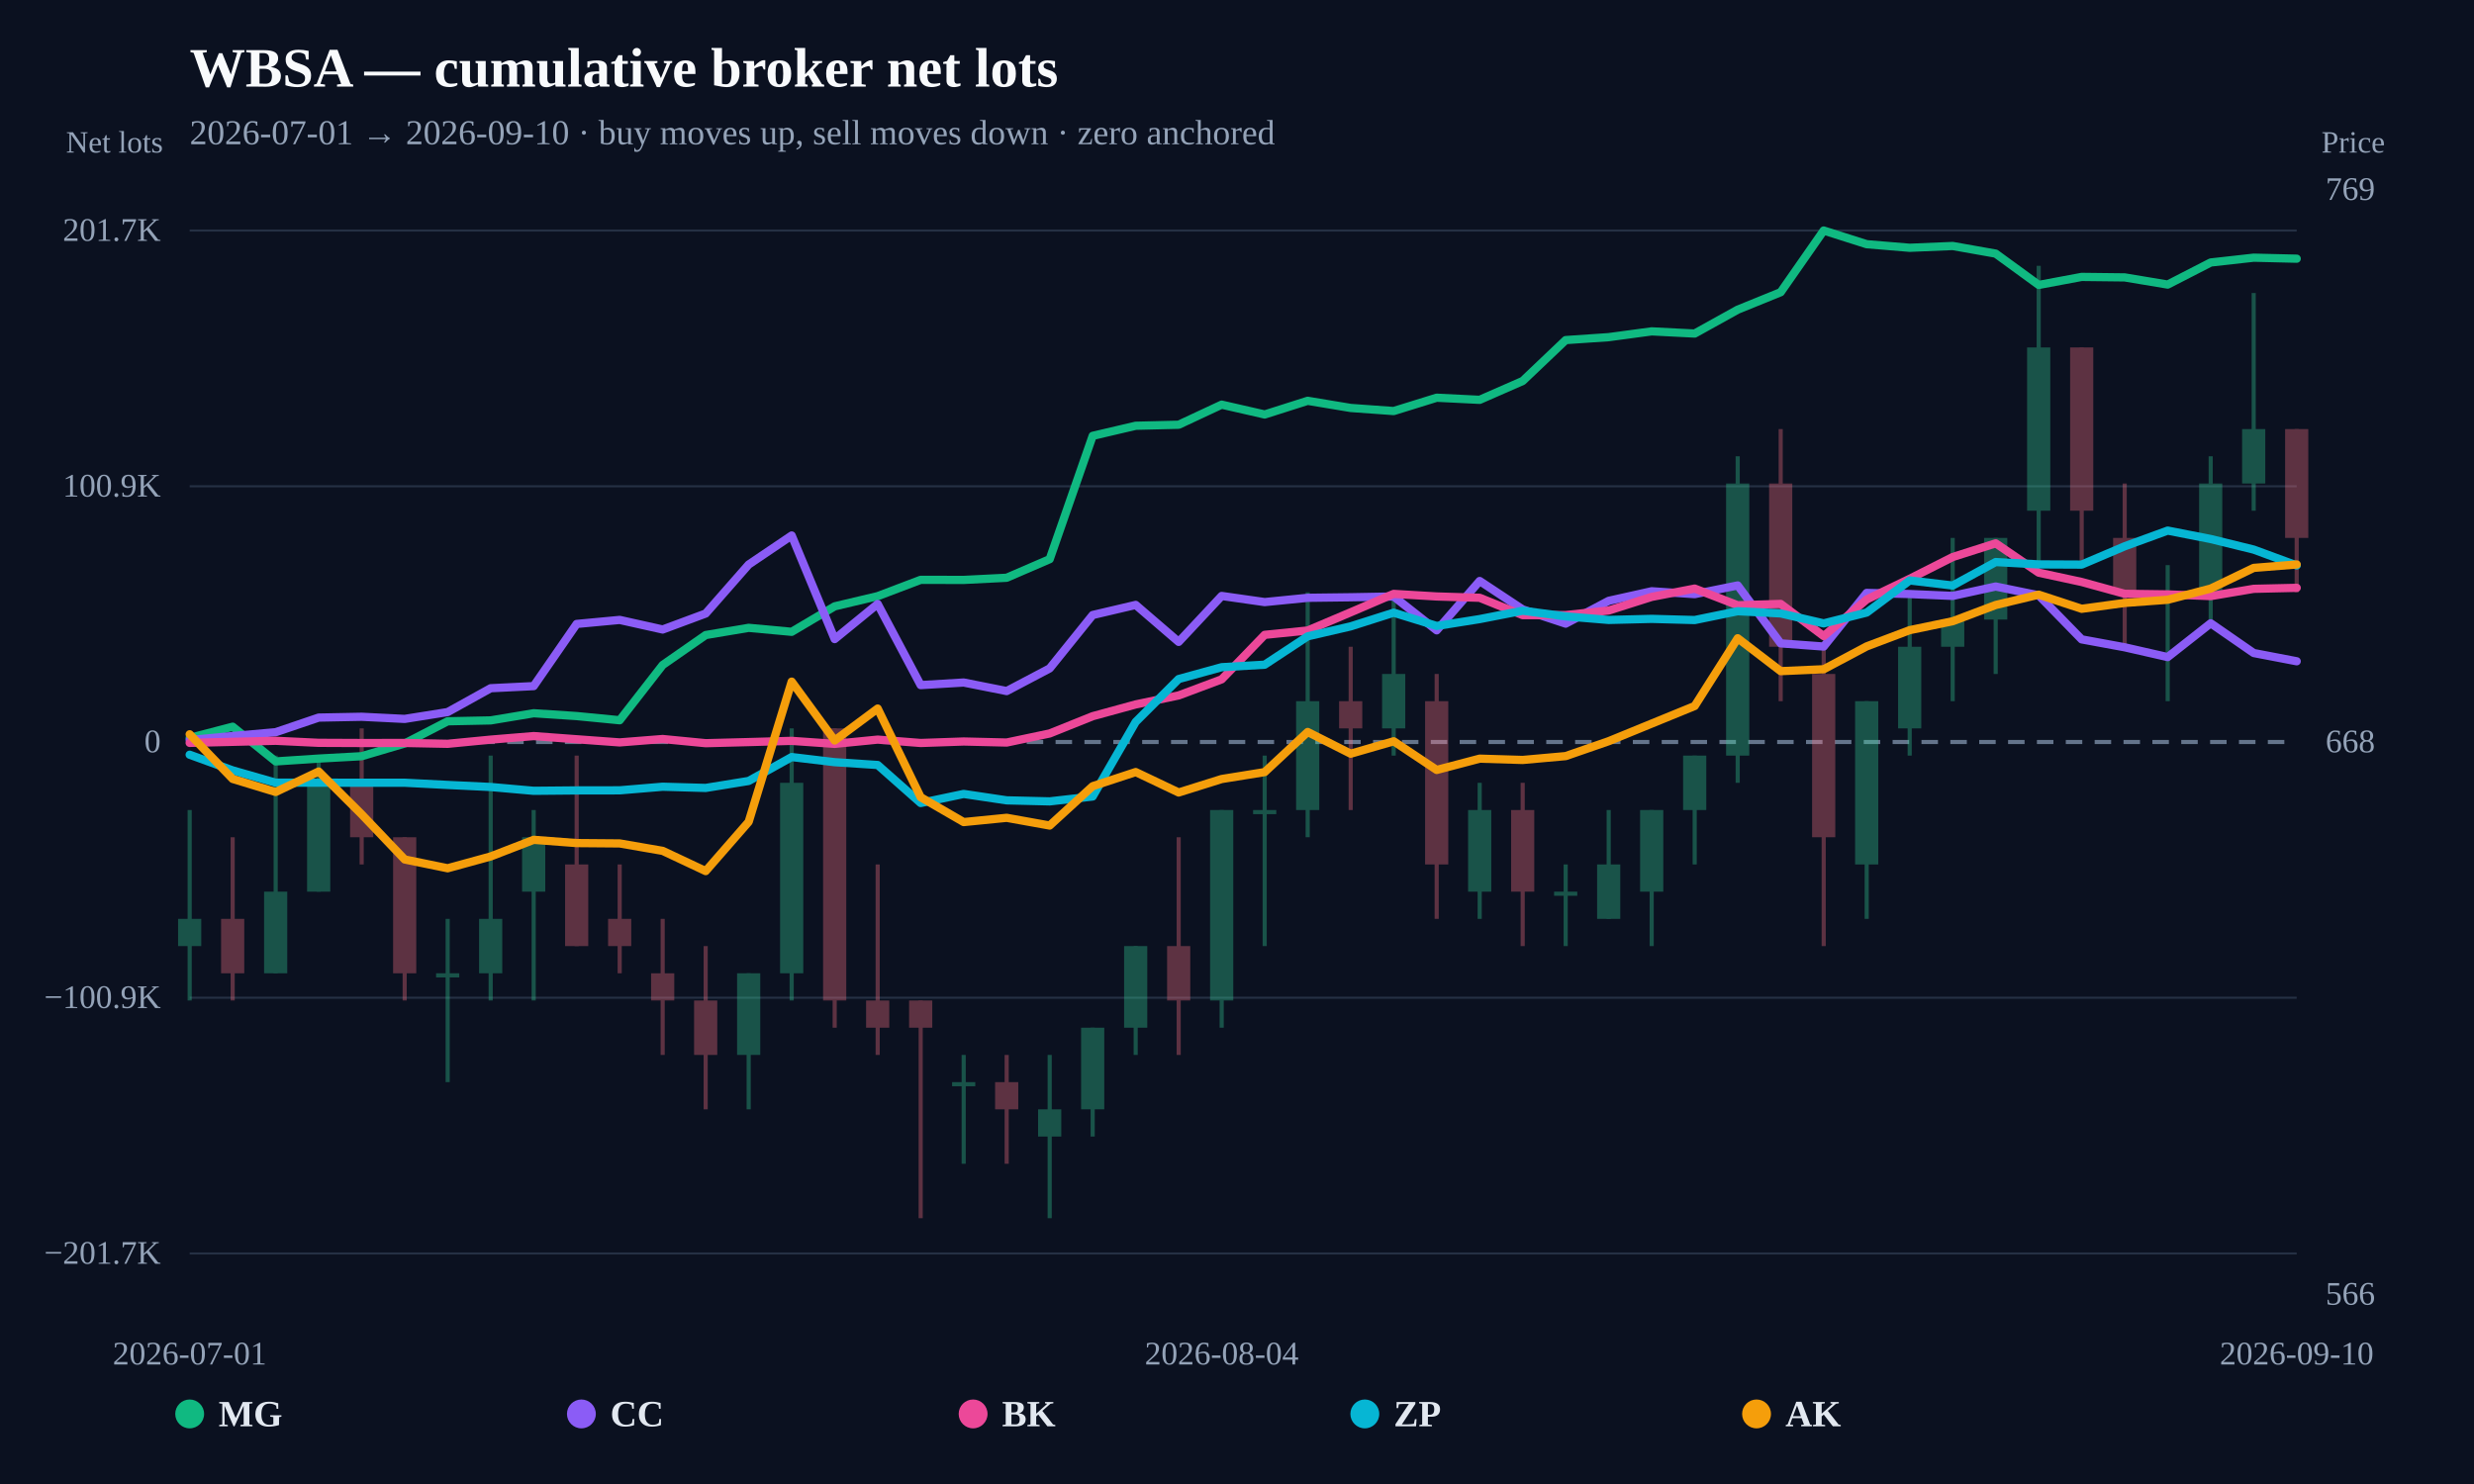
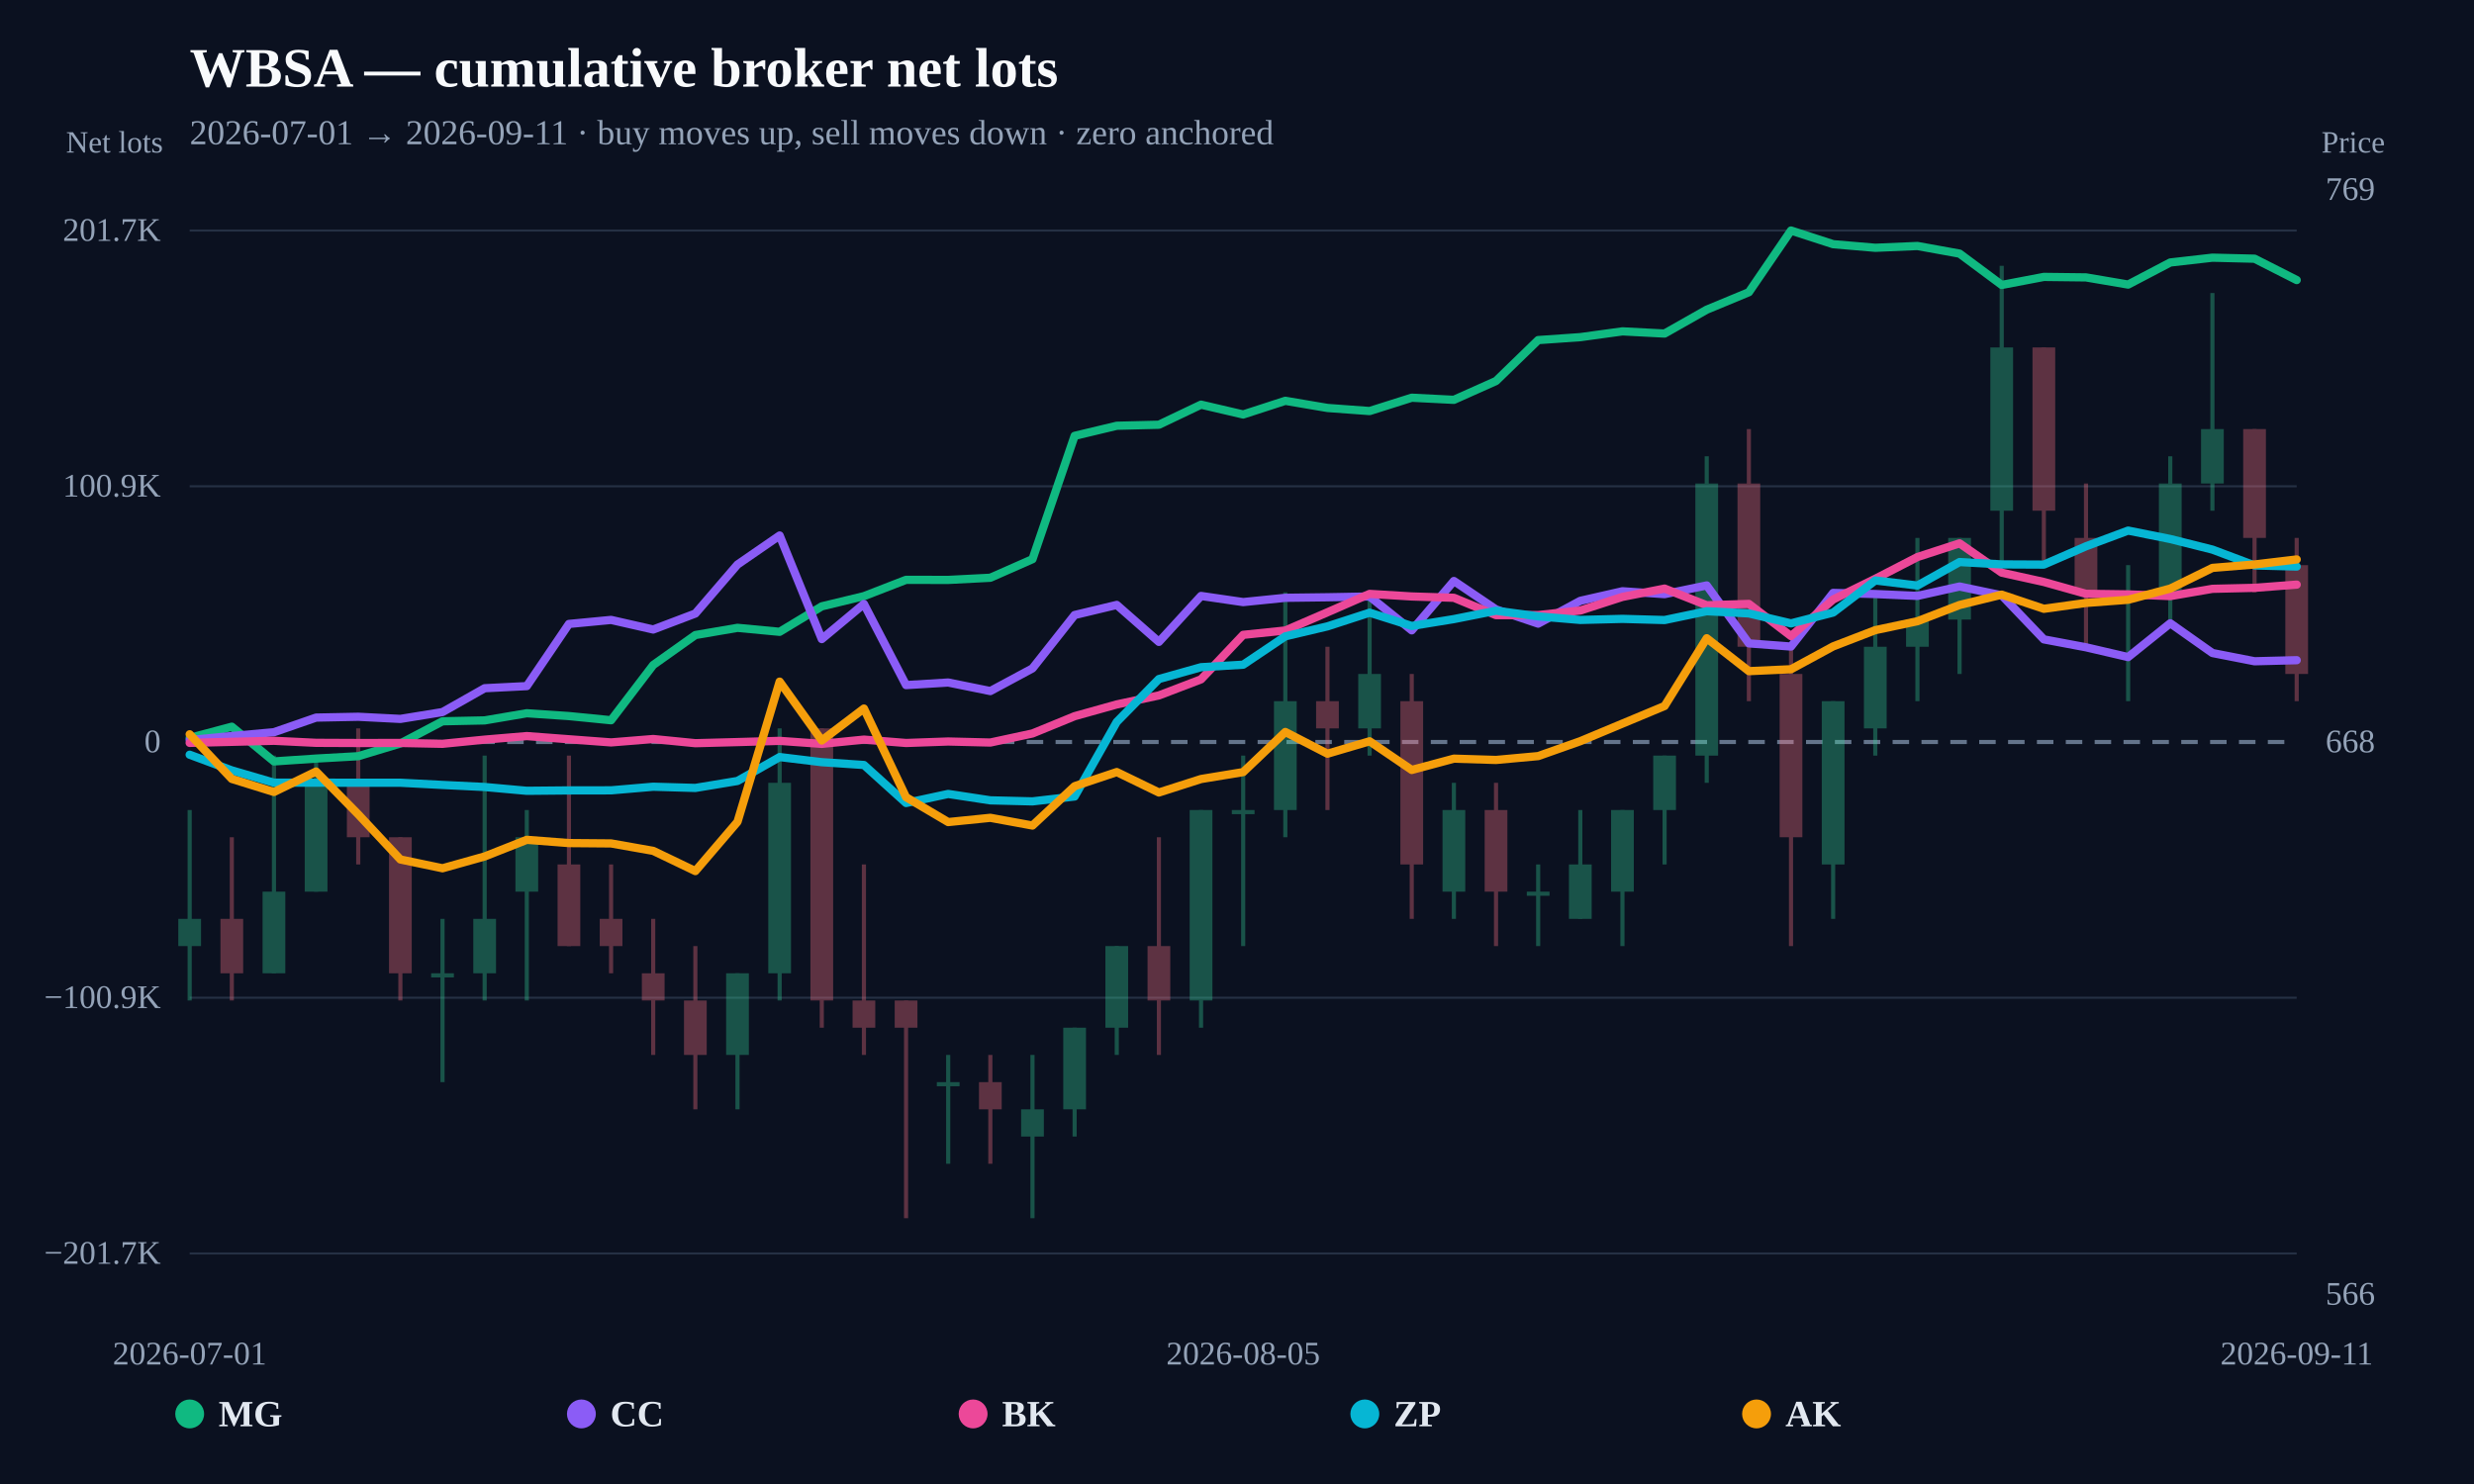
<svg xmlns="http://www.w3.org/2000/svg" width="1200" height="720" viewBox="0 0 1200 720">
  <rect width="100%" height="100%" fill="#0b1120" />
  <text x="92" y="42" fill="#f8fafc" font-size="27" font-weight="800">WBSA — cumulative broker net lots</text>
-   <text x="92" y="70" fill="#94a3b8" font-size="17">2026-07-01 → 2026-09-10 · buy moves up, sell moves down · zero anchored</text>
+   <text x="92" y="70" fill="#94a3b8" font-size="17">2026-07-01 → 2026-09-11 · buy moves up, sell moves down · zero anchored</text>
  <line x1="92" y1="608.148" x2="1114" y2="608.148" stroke="#253044" stroke-width="1" />
  <text x="78" y="613.148" text-anchor="end" fill="#94a3b8" font-size="16">−201.7K</text>
  <line x1="92" y1="484.074" x2="1114" y2="484.074" stroke="#253044" stroke-width="1" />
  <text x="78" y="489.074" text-anchor="end" fill="#94a3b8" font-size="16">−100.9K</text>
  <line x1="92" y1="360" x2="1114" y2="360" stroke="#64748b" stroke-width="2" stroke-dasharray="8 6" />
  <text x="78" y="365" text-anchor="end" fill="#94a3b8" font-size="16">0</text>
  <line x1="92" y1="235.926" x2="1114" y2="235.926" stroke="#253044" stroke-width="1" />
  <text x="78" y="240.926" text-anchor="end" fill="#94a3b8" font-size="16">100.9K</text>
  <line x1="92" y1="111.852" x2="1114" y2="111.852" stroke="#253044" stroke-width="1" />
  <text x="78" y="116.852" text-anchor="end" fill="#94a3b8" font-size="16">201.7K</text>
  <g opacity="0.34">
    <line x1="92" y1="393.005" x2="92" y2="485.419" stroke="#34d399" stroke-width="2" />
-     <rect x="86.379" y="445.813" width="11.242" height="13.202" fill="#34d399" />
-   </g>
-   <g opacity="0.34">
-     <line x1="112.857" y1="406.207" x2="112.857" y2="485.419" stroke="#fb7185" stroke-width="2" />
-     <rect x="107.236" y="445.813" width="11.242" height="26.404" fill="#fb7185" />
-   </g>
-   <g opacity="0.34">
-     <line x1="133.714" y1="366.601" x2="133.714" y2="472.217" stroke="#34d399" stroke-width="2" />
-     <rect x="128.093" y="432.611" width="11.242" height="39.606" fill="#34d399" />
-   </g>
-   <g opacity="0.34">
-     <line x1="154.571" y1="366.601" x2="154.571" y2="432.611" stroke="#34d399" stroke-width="2" />
-     <rect x="148.95" y="379.803" width="11.242" height="52.808" fill="#34d399" />
-   </g>
-   <g opacity="0.34">
-     <line x1="175.429" y1="353.399" x2="175.429" y2="419.409" stroke="#fb7185" stroke-width="2" />
-     <rect x="169.808" y="379.803" width="11.242" height="26.404" fill="#fb7185" />
-   </g>
-   <g opacity="0.34">
-     <line x1="196.286" y1="406.207" x2="196.286" y2="485.419" stroke="#fb7185" stroke-width="2" />
-     <rect x="190.665" y="406.207" width="11.242" height="66.01" fill="#fb7185" />
-   </g>
-   <g opacity="0.34">
-     <line x1="217.143" y1="445.813" x2="217.143" y2="525.025" stroke="#34d399" stroke-width="2" />
-     <rect x="211.522" y="472.217" width="11.242" height="2" fill="#34d399" />
-   </g>
-   <g opacity="0.34">
-     <line x1="238" y1="366.601" x2="238" y2="485.419" stroke="#34d399" stroke-width="2" />
-     <rect x="232.379" y="445.813" width="11.242" height="26.404" fill="#34d399" />
-   </g>
-   <g opacity="0.34">
-     <line x1="258.857" y1="393.005" x2="258.857" y2="485.419" stroke="#34d399" stroke-width="2" />
-     <rect x="253.236" y="406.207" width="11.242" height="26.404" fill="#34d399" />
-   </g>
-   <g opacity="0.34">
-     <line x1="279.714" y1="366.601" x2="279.714" y2="459.015" stroke="#fb7185" stroke-width="2" />
-     <rect x="274.093" y="419.409" width="11.242" height="39.606" fill="#fb7185" />
-   </g>
-   <g opacity="0.34">
-     <line x1="300.571" y1="419.409" x2="300.571" y2="472.217" stroke="#fb7185" stroke-width="2" />
-     <rect x="294.95" y="445.813" width="11.242" height="13.202" fill="#fb7185" />
-   </g>
-   <g opacity="0.34">
-     <line x1="321.429" y1="445.813" x2="321.429" y2="511.823" stroke="#fb7185" stroke-width="2" />
-     <rect x="315.808" y="472.217" width="11.242" height="13.202" fill="#fb7185" />
-   </g>
-   <g opacity="0.34">
-     <line x1="342.286" y1="459.015" x2="342.286" y2="538.227" stroke="#fb7185" stroke-width="2" />
-     <rect x="336.665" y="485.419" width="11.242" height="26.404" fill="#fb7185" />
-   </g>
-   <g opacity="0.34">
-     <line x1="363.143" y1="472.217" x2="363.143" y2="538.227" stroke="#34d399" stroke-width="2" />
-     <rect x="357.522" y="472.217" width="11.242" height="39.606" fill="#34d399" />
-   </g>
-   <g opacity="0.34">
-     <line x1="384" y1="353.399" x2="384" y2="485.419" stroke="#34d399" stroke-width="2" />
-     <rect x="378.379" y="379.803" width="11.242" height="92.414" fill="#34d399" />
-   </g>
-   <g opacity="0.34">
-     <line x1="404.857" y1="353.399" x2="404.857" y2="498.621" stroke="#fb7185" stroke-width="2" />
-     <rect x="399.236" y="353.399" width="11.242" height="132.02" fill="#fb7185" />
-   </g>
-   <g opacity="0.34">
-     <line x1="425.714" y1="419.409" x2="425.714" y2="511.823" stroke="#fb7185" stroke-width="2" />
-     <rect x="420.093" y="485.419" width="11.242" height="13.202" fill="#fb7185" />
-   </g>
-   <g opacity="0.34">
-     <line x1="446.571" y1="485.419" x2="446.571" y2="591.034" stroke="#fb7185" stroke-width="2" />
-     <rect x="440.95" y="485.419" width="11.242" height="13.202" fill="#fb7185" />
-   </g>
-   <g opacity="0.34">
-     <line x1="467.429" y1="511.823" x2="467.429" y2="564.631" stroke="#34d399" stroke-width="2" />
-     <rect x="461.808" y="525.025" width="11.242" height="2" fill="#34d399" />
-   </g>
-   <g opacity="0.34">
-     <line x1="488.286" y1="511.823" x2="488.286" y2="564.631" stroke="#fb7185" stroke-width="2" />
-     <rect x="482.665" y="525.025" width="11.242" height="13.202" fill="#fb7185" />
-   </g>
-   <g opacity="0.34">
-     <line x1="509.143" y1="511.823" x2="509.143" y2="591.034" stroke="#34d399" stroke-width="2" />
-     <rect x="503.522" y="538.227" width="11.242" height="13.202" fill="#34d399" />
-   </g>
-   <g opacity="0.34">
-     <line x1="530" y1="498.621" x2="530" y2="551.429" stroke="#34d399" stroke-width="2" />
-     <rect x="524.379" y="498.621" width="11.242" height="39.606" fill="#34d399" />
-   </g>
-   <g opacity="0.34">
-     <line x1="550.857" y1="459.015" x2="550.857" y2="511.823" stroke="#34d399" stroke-width="2" />
-     <rect x="545.236" y="459.015" width="11.242" height="39.606" fill="#34d399" />
-   </g>
-   <g opacity="0.34">
-     <line x1="571.714" y1="406.207" x2="571.714" y2="511.823" stroke="#fb7185" stroke-width="2" />
-     <rect x="566.093" y="459.015" width="11.242" height="26.404" fill="#fb7185" />
-   </g>
-   <g opacity="0.34">
-     <line x1="592.571" y1="393.005" x2="592.571" y2="498.621" stroke="#34d399" stroke-width="2" />
-     <rect x="586.95" y="393.005" width="11.242" height="92.414" fill="#34d399" />
-   </g>
-   <g opacity="0.34">
-     <line x1="613.429" y1="366.601" x2="613.429" y2="459.015" stroke="#34d399" stroke-width="2" />
-     <rect x="607.808" y="393.005" width="11.242" height="2" fill="#34d399" />
-   </g>
-   <g opacity="0.34">
-     <line x1="634.286" y1="287.389" x2="634.286" y2="406.207" stroke="#34d399" stroke-width="2" />
-     <rect x="628.665" y="340.197" width="11.242" height="52.808" fill="#34d399" />
-   </g>
-   <g opacity="0.34">
-     <line x1="655.143" y1="313.793" x2="655.143" y2="393.005" stroke="#fb7185" stroke-width="2" />
-     <rect x="649.522" y="340.197" width="11.242" height="13.202" fill="#fb7185" />
-   </g>
-   <g opacity="0.34">
-     <line x1="676" y1="287.389" x2="676" y2="366.601" stroke="#34d399" stroke-width="2" />
-     <rect x="670.379" y="326.995" width="11.242" height="26.404" fill="#34d399" />
-   </g>
-   <g opacity="0.34">
-     <line x1="696.857" y1="326.995" x2="696.857" y2="445.813" stroke="#fb7185" stroke-width="2" />
-     <rect x="691.236" y="340.197" width="11.242" height="79.212" fill="#fb7185" />
-   </g>
-   <g opacity="0.34">
-     <line x1="717.714" y1="379.803" x2="717.714" y2="445.813" stroke="#34d399" stroke-width="2" />
-     <rect x="712.093" y="393.005" width="11.242" height="39.606" fill="#34d399" />
-   </g>
-   <g opacity="0.34">
-     <line x1="738.571" y1="379.803" x2="738.571" y2="459.015" stroke="#fb7185" stroke-width="2" />
-     <rect x="732.95" y="393.005" width="11.242" height="39.606" fill="#fb7185" />
-   </g>
-   <g opacity="0.34">
-     <line x1="759.429" y1="419.409" x2="759.429" y2="459.015" stroke="#34d399" stroke-width="2" />
-     <rect x="753.808" y="432.611" width="11.242" height="2" fill="#34d399" />
-   </g>
-   <g opacity="0.34">
-     <line x1="780.286" y1="393.005" x2="780.286" y2="445.813" stroke="#34d399" stroke-width="2" />
-     <rect x="774.665" y="419.409" width="11.242" height="26.404" fill="#34d399" />
-   </g>
-   <g opacity="0.34">
-     <line x1="801.143" y1="393.005" x2="801.143" y2="459.015" stroke="#34d399" stroke-width="2" />
-     <rect x="795.522" y="393.005" width="11.242" height="39.606" fill="#34d399" />
-   </g>
-   <g opacity="0.34">
-     <line x1="822" y1="366.601" x2="822" y2="419.409" stroke="#34d399" stroke-width="2" />
-     <rect x="816.379" y="366.601" width="11.242" height="26.404" fill="#34d399" />
-   </g>
-   <g opacity="0.34">
-     <line x1="842.857" y1="221.379" x2="842.857" y2="379.803" stroke="#34d399" stroke-width="2" />
-     <rect x="837.236" y="234.581" width="11.242" height="132.02" fill="#34d399" />
-   </g>
-   <g opacity="0.34">
-     <line x1="863.714" y1="208.177" x2="863.714" y2="340.197" stroke="#fb7185" stroke-width="2" />
-     <rect x="858.093" y="234.581" width="11.242" height="79.212" fill="#fb7185" />
-   </g>
-   <g opacity="0.34">
-     <line x1="884.571" y1="313.793" x2="884.571" y2="459.015" stroke="#fb7185" stroke-width="2" />
-     <rect x="878.95" y="326.995" width="11.242" height="79.212" fill="#fb7185" />
-   </g>
-   <g opacity="0.34">
-     <line x1="905.429" y1="340.197" x2="905.429" y2="445.813" stroke="#34d399" stroke-width="2" />
-     <rect x="899.808" y="340.197" width="11.242" height="79.212" fill="#34d399" />
-   </g>
-   <g opacity="0.34">
-     <line x1="926.286" y1="287.389" x2="926.286" y2="366.601" stroke="#34d399" stroke-width="2" />
-     <rect x="920.665" y="313.793" width="11.242" height="39.606" fill="#34d399" />
-   </g>
-   <g opacity="0.34">
-     <line x1="947.143" y1="260.985" x2="947.143" y2="340.197" stroke="#34d399" stroke-width="2" />
-     <rect x="941.522" y="300.591" width="11.242" height="13.202" fill="#34d399" />
-   </g>
-   <g opacity="0.34">
-     <line x1="968" y1="260.985" x2="968" y2="326.995" stroke="#34d399" stroke-width="2" />
-     <rect x="962.379" y="260.985" width="11.242" height="39.606" fill="#34d399" />
-   </g>
-   <g opacity="0.34">
-     <line x1="988.857" y1="128.966" x2="988.857" y2="274.187" stroke="#34d399" stroke-width="2" />
-     <rect x="983.236" y="168.571" width="11.242" height="79.212" fill="#34d399" />
-   </g>
-   <g opacity="0.34">
-     <line x1="1009.714" y1="168.571" x2="1009.714" y2="274.187" stroke="#fb7185" stroke-width="2" />
-     <rect x="1004.093" y="168.571" width="11.242" height="79.212" fill="#fb7185" />
-   </g>
-   <g opacity="0.34">
-     <line x1="1030.571" y1="234.581" x2="1030.571" y2="313.793" stroke="#fb7185" stroke-width="2" />
-     <rect x="1024.95" y="260.985" width="11.242" height="26.404" fill="#fb7185" />
-   </g>
-   <g opacity="0.34">
-     <line x1="1051.429" y1="274.187" x2="1051.429" y2="340.197" stroke="#34d399" stroke-width="2" />
-     <rect x="1045.808" y="287.389" width="11.242" height="2" fill="#34d399" />
-   </g>
-   <g opacity="0.34">
-     <line x1="1072.286" y1="221.379" x2="1072.286" y2="300.591" stroke="#34d399" stroke-width="2" />
-     <rect x="1066.665" y="234.581" width="11.242" height="52.808" fill="#34d399" />
-   </g>
-   <g opacity="0.34">
-     <line x1="1093.143" y1="142.167" x2="1093.143" y2="247.783" stroke="#34d399" stroke-width="2" />
-     <rect x="1087.522" y="208.177" width="11.242" height="26.404" fill="#34d399" />
-   </g>
-   <g opacity="0.34">
-     <line x1="1114" y1="208.177" x2="1114" y2="287.389" stroke="#fb7185" stroke-width="2" />
-     <rect x="1108.379" y="208.177" width="11.242" height="52.808" fill="#fb7185" />
-   </g>
-   <path d="M92.00,358.02 L112.86,352.58 L133.71,369.42 L154.57,368.04 L175.43,366.89 L196.29,360.72 L217.14,349.95 L238.00,349.52 L258.86,346.05 L279.71,347.42 L300.57,349.45 L321.43,322.64 L342.29,308.11 L363.14,304.61 L384.00,306.54 L404.86,294.18 L425.71,289.24 L446.57,281.32 L467.43,281.36 L488.29,280.31 L509.14,271.30 L530.00,211.46 L550.86,206.57 L571.71,206.07 L592.57,196.33 L613.43,201.10 L634.29,194.46 L655.14,197.93 L676.00,199.43 L696.86,192.96 L717.71,193.99 L738.57,184.85 L759.43,165.00 L780.29,163.58 L801.14,160.77 L822.00,161.83 L842.86,150.25 L863.71,141.77 L884.57,111.85 L905.43,118.48 L926.29,120.22 L947.14,119.35 L968.00,123.05 L988.86,138.25 L1009.71,134.35 L1030.57,134.59 L1051.43,138.07 L1072.29,127.35 L1093.14,125.02 L1114.00,125.51" fill="none" stroke="#10b981" stroke-width="4" stroke-linejoin="round" stroke-linecap="round" />
-   <path d="M92.00,359.05 L112.86,357.09 L133.71,355.25 L154.57,348.16 L175.43,347.76 L196.29,348.80 L217.14,345.48 L238.00,333.91 L258.86,332.88 L279.71,302.72 L300.57,300.77 L321.43,305.42 L342.29,297.67 L363.14,273.90 L384.00,259.81 L404.86,310.06 L425.71,293.03 L446.57,332.39 L467.43,331.14 L488.29,335.29 L509.14,324.29 L530.00,298.39 L550.86,293.49 L571.71,311.43 L592.57,289.14 L613.43,292.12 L634.29,290.04 L655.14,289.78 L676.00,289.40 L696.86,305.83 L717.71,281.88 L738.57,295.68 L759.43,302.57 L780.29,291.51 L801.14,286.86 L822.00,288.26 L842.86,284.04 L863.71,312.15 L884.57,313.69 L905.43,287.66 L926.29,288.21 L947.14,289.12 L968.00,284.56 L988.86,288.84 L1009.71,310.21 L1030.57,314.05 L1051.43,318.80 L1072.29,302.39 L1093.14,316.83 L1114.00,320.83" fill="none" stroke="#8b5cf6" stroke-width="4" stroke-linejoin="round" stroke-linecap="round" />
-   <path d="M92.00,360.43 L133.71,359.41 L154.57,360.40 L175.43,360.49 L196.29,360.47 L217.14,360.88 L238.00,358.85 L258.86,357.13 L279.71,358.67 L300.57,360.20 L321.43,358.55 L342.29,360.58 L363.14,360.04 L384.00,359.45 L404.86,360.91 L425.71,358.84 L446.57,360.48 L467.43,359.76 L488.29,360.26 L509.14,355.86 L530.00,347.48 L550.86,341.77 L571.71,337.41 L592.57,329.60 L613.43,308.01 L634.29,305.90 L655.14,297.07 L676.00,288.14 L696.86,289.39 L717.71,290.03 L738.57,298.46 L759.43,298.42 L780.29,296.21 L801.14,289.60 L822.00,285.56 L842.86,293.65 L863.71,293.00 L884.57,308.62 L905.43,290.86 L926.29,280.81 L947.14,270.26 L968.00,263.61 L988.86,277.85 L1009.71,282.36 L1030.57,288.10 L1051.43,288.38 L1072.29,289.21 L1093.14,285.68 L1114.00,285.20" fill="none" stroke="#ec4899" stroke-width="4" stroke-linejoin="round" stroke-linecap="round" />
-   <path d="M92.00,366.17 L112.86,373.77 L133.71,379.74 L154.57,379.74 L196.29,379.76 L217.14,380.83 L238.00,381.83 L258.86,383.68 L279.71,383.49 L300.57,383.45 L321.43,381.70 L342.29,382.29 L363.14,378.90 L384.00,367.30 L404.86,369.79 L425.71,371.15 L446.57,389.60 L467.43,385.20 L488.29,388.31 L509.14,388.81 L530.00,386.44 L550.86,350.26 L571.71,329.45 L592.57,323.71 L613.43,322.49 L634.29,308.73 L655.14,303.90 L676.00,297.26 L696.86,303.70 L717.71,300.37 L738.57,296.31 L759.43,299.05 L780.29,300.78 L801.14,300.26 L822.00,300.83 L842.86,296.55 L863.71,297.62 L884.57,302.45 L905.43,297.20 L926.29,281.62 L947.14,284.08 L968.00,272.69 L988.86,273.83 L1009.71,273.93 L1030.57,265.05 L1051.43,257.43 L1072.29,261.52 L1093.14,266.65 L1114.00,274.33" fill="none" stroke="#06b6d4" stroke-width="4" stroke-linejoin="round" stroke-linecap="round" />
-   <path d="M92.00,356.26 L112.86,377.91 L133.71,384.25 L154.57,374.32 L175.43,395.11 L196.29,416.99 L217.14,421.26 L238.00,415.53 L258.86,407.46 L279.71,409.04 L300.57,409.21 L321.43,412.82 L342.29,422.63 L363.14,398.73 L384.00,330.71 L404.86,359.27 L425.71,343.77 L446.57,386.78 L467.43,398.85 L488.29,396.78 L509.14,400.53 L530.00,381.44 L550.86,374.58 L571.71,384.50 L592.57,377.96 L613.43,374.60 L634.29,355.14 L655.14,365.68 L676.00,359.65 L696.86,373.56 L717.71,368.08 L738.57,368.71 L759.43,366.84 L780.29,359.61 L801.14,351.07 L822.00,342.54 L842.86,309.66 L863.71,325.62 L884.57,324.70 L905.43,313.61 L926.29,305.73 L947.14,301.40 L968.00,293.53 L988.86,288.52 L1009.71,295.37 L1030.57,292.53 L1051.43,290.99 L1072.29,285.56 L1093.14,275.53 L1114.00,273.86" fill="none" stroke="#f59e0b" stroke-width="4" stroke-linejoin="round" stroke-linecap="round" />
+     <rect x="86.489" y="445.813" width="11.022" height="13.202" fill="#34d399" />
+   </g>
+   <g opacity="0.34">
+     <line x1="112.44" y1="406.207" x2="112.44" y2="485.419" stroke="#fb7185" stroke-width="2" />
+     <rect x="106.929" y="445.813" width="11.022" height="26.404" fill="#fb7185" />
+   </g>
+   <g opacity="0.34">
+     <line x1="132.88" y1="366.601" x2="132.88" y2="472.217" stroke="#34d399" stroke-width="2" />
+     <rect x="127.369" y="432.611" width="11.022" height="39.606" fill="#34d399" />
+   </g>
+   <g opacity="0.34">
+     <line x1="153.32" y1="366.601" x2="153.32" y2="432.611" stroke="#34d399" stroke-width="2" />
+     <rect x="147.809" y="379.803" width="11.022" height="52.808" fill="#34d399" />
+   </g>
+   <g opacity="0.34">
+     <line x1="173.76" y1="353.399" x2="173.76" y2="419.409" stroke="#fb7185" stroke-width="2" />
+     <rect x="168.249" y="379.803" width="11.022" height="26.404" fill="#fb7185" />
+   </g>
+   <g opacity="0.34">
+     <line x1="194.2" y1="406.207" x2="194.2" y2="485.419" stroke="#fb7185" stroke-width="2" />
+     <rect x="188.689" y="406.207" width="11.022" height="66.01" fill="#fb7185" />
+   </g>
+   <g opacity="0.34">
+     <line x1="214.64" y1="445.813" x2="214.64" y2="525.025" stroke="#34d399" stroke-width="2" />
+     <rect x="209.129" y="472.217" width="11.022" height="2" fill="#34d399" />
+   </g>
+   <g opacity="0.34">
+     <line x1="235.08" y1="366.601" x2="235.08" y2="485.419" stroke="#34d399" stroke-width="2" />
+     <rect x="229.569" y="445.813" width="11.022" height="26.404" fill="#34d399" />
+   </g>
+   <g opacity="0.34">
+     <line x1="255.52" y1="393.005" x2="255.52" y2="485.419" stroke="#34d399" stroke-width="2" />
+     <rect x="250.009" y="406.207" width="11.022" height="26.404" fill="#34d399" />
+   </g>
+   <g opacity="0.34">
+     <line x1="275.96" y1="366.601" x2="275.96" y2="459.015" stroke="#fb7185" stroke-width="2" />
+     <rect x="270.449" y="419.409" width="11.022" height="39.606" fill="#fb7185" />
+   </g>
+   <g opacity="0.34">
+     <line x1="296.4" y1="419.409" x2="296.4" y2="472.217" stroke="#fb7185" stroke-width="2" />
+     <rect x="290.889" y="445.813" width="11.022" height="13.202" fill="#fb7185" />
+   </g>
+   <g opacity="0.34">
+     <line x1="316.84" y1="445.813" x2="316.84" y2="511.823" stroke="#fb7185" stroke-width="2" />
+     <rect x="311.329" y="472.217" width="11.022" height="13.202" fill="#fb7185" />
+   </g>
+   <g opacity="0.34">
+     <line x1="337.28" y1="459.015" x2="337.28" y2="538.227" stroke="#fb7185" stroke-width="2" />
+     <rect x="331.769" y="485.419" width="11.022" height="26.404" fill="#fb7185" />
+   </g>
+   <g opacity="0.34">
+     <line x1="357.72" y1="472.217" x2="357.72" y2="538.227" stroke="#34d399" stroke-width="2" />
+     <rect x="352.209" y="472.217" width="11.022" height="39.606" fill="#34d399" />
+   </g>
+   <g opacity="0.34">
+     <line x1="378.16" y1="353.399" x2="378.16" y2="485.419" stroke="#34d399" stroke-width="2" />
+     <rect x="372.649" y="379.803" width="11.022" height="92.414" fill="#34d399" />
+   </g>
+   <g opacity="0.34">
+     <line x1="398.6" y1="353.399" x2="398.6" y2="498.621" stroke="#fb7185" stroke-width="2" />
+     <rect x="393.089" y="353.399" width="11.022" height="132.02" fill="#fb7185" />
+   </g>
+   <g opacity="0.34">
+     <line x1="419.04" y1="419.409" x2="419.04" y2="511.823" stroke="#fb7185" stroke-width="2" />
+     <rect x="413.529" y="485.419" width="11.022" height="13.202" fill="#fb7185" />
+   </g>
+   <g opacity="0.34">
+     <line x1="439.48" y1="485.419" x2="439.48" y2="591.034" stroke="#fb7185" stroke-width="2" />
+     <rect x="433.969" y="485.419" width="11.022" height="13.202" fill="#fb7185" />
+   </g>
+   <g opacity="0.34">
+     <line x1="459.92" y1="511.823" x2="459.92" y2="564.631" stroke="#34d399" stroke-width="2" />
+     <rect x="454.409" y="525.025" width="11.022" height="2" fill="#34d399" />
+   </g>
+   <g opacity="0.34">
+     <line x1="480.36" y1="511.823" x2="480.36" y2="564.631" stroke="#fb7185" stroke-width="2" />
+     <rect x="474.849" y="525.025" width="11.022" height="13.202" fill="#fb7185" />
+   </g>
+   <g opacity="0.34">
+     <line x1="500.8" y1="511.823" x2="500.8" y2="591.034" stroke="#34d399" stroke-width="2" />
+     <rect x="495.289" y="538.227" width="11.022" height="13.202" fill="#34d399" />
+   </g>
+   <g opacity="0.34">
+     <line x1="521.24" y1="498.621" x2="521.24" y2="551.429" stroke="#34d399" stroke-width="2" />
+     <rect x="515.729" y="498.621" width="11.022" height="39.606" fill="#34d399" />
+   </g>
+   <g opacity="0.34">
+     <line x1="541.68" y1="459.015" x2="541.68" y2="511.823" stroke="#34d399" stroke-width="2" />
+     <rect x="536.169" y="459.015" width="11.022" height="39.606" fill="#34d399" />
+   </g>
+   <g opacity="0.34">
+     <line x1="562.12" y1="406.207" x2="562.12" y2="511.823" stroke="#fb7185" stroke-width="2" />
+     <rect x="556.609" y="459.015" width="11.022" height="26.404" fill="#fb7185" />
+   </g>
+   <g opacity="0.34">
+     <line x1="582.56" y1="393.005" x2="582.56" y2="498.621" stroke="#34d399" stroke-width="2" />
+     <rect x="577.049" y="393.005" width="11.022" height="92.414" fill="#34d399" />
+   </g>
+   <g opacity="0.34">
+     <line x1="603" y1="366.601" x2="603" y2="459.015" stroke="#34d399" stroke-width="2" />
+     <rect x="597.489" y="393.005" width="11.022" height="2" fill="#34d399" />
+   </g>
+   <g opacity="0.34">
+     <line x1="623.44" y1="287.389" x2="623.44" y2="406.207" stroke="#34d399" stroke-width="2" />
+     <rect x="617.929" y="340.197" width="11.022" height="52.808" fill="#34d399" />
+   </g>
+   <g opacity="0.34">
+     <line x1="643.88" y1="313.793" x2="643.88" y2="393.005" stroke="#fb7185" stroke-width="2" />
+     <rect x="638.369" y="340.197" width="11.022" height="13.202" fill="#fb7185" />
+   </g>
+   <g opacity="0.34">
+     <line x1="664.32" y1="287.389" x2="664.32" y2="366.601" stroke="#34d399" stroke-width="2" />
+     <rect x="658.809" y="326.995" width="11.022" height="26.404" fill="#34d399" />
+   </g>
+   <g opacity="0.34">
+     <line x1="684.76" y1="326.995" x2="684.76" y2="445.813" stroke="#fb7185" stroke-width="2" />
+     <rect x="679.249" y="340.197" width="11.022" height="79.212" fill="#fb7185" />
+   </g>
+   <g opacity="0.34">
+     <line x1="705.2" y1="379.803" x2="705.2" y2="445.813" stroke="#34d399" stroke-width="2" />
+     <rect x="699.689" y="393.005" width="11.022" height="39.606" fill="#34d399" />
+   </g>
+   <g opacity="0.34">
+     <line x1="725.64" y1="379.803" x2="725.64" y2="459.015" stroke="#fb7185" stroke-width="2" />
+     <rect x="720.129" y="393.005" width="11.022" height="39.606" fill="#fb7185" />
+   </g>
+   <g opacity="0.34">
+     <line x1="746.08" y1="419.409" x2="746.08" y2="459.015" stroke="#34d399" stroke-width="2" />
+     <rect x="740.569" y="432.611" width="11.022" height="2" fill="#34d399" />
+   </g>
+   <g opacity="0.34">
+     <line x1="766.52" y1="393.005" x2="766.52" y2="445.813" stroke="#34d399" stroke-width="2" />
+     <rect x="761.009" y="419.409" width="11.022" height="26.404" fill="#34d399" />
+   </g>
+   <g opacity="0.34">
+     <line x1="786.96" y1="393.005" x2="786.96" y2="459.015" stroke="#34d399" stroke-width="2" />
+     <rect x="781.449" y="393.005" width="11.022" height="39.606" fill="#34d399" />
+   </g>
+   <g opacity="0.34">
+     <line x1="807.4" y1="366.601" x2="807.4" y2="419.409" stroke="#34d399" stroke-width="2" />
+     <rect x="801.889" y="366.601" width="11.022" height="26.404" fill="#34d399" />
+   </g>
+   <g opacity="0.34">
+     <line x1="827.84" y1="221.379" x2="827.84" y2="379.803" stroke="#34d399" stroke-width="2" />
+     <rect x="822.329" y="234.581" width="11.022" height="132.02" fill="#34d399" />
+   </g>
+   <g opacity="0.34">
+     <line x1="848.28" y1="208.177" x2="848.28" y2="340.197" stroke="#fb7185" stroke-width="2" />
+     <rect x="842.769" y="234.581" width="11.022" height="79.212" fill="#fb7185" />
+   </g>
+   <g opacity="0.34">
+     <line x1="868.72" y1="313.793" x2="868.72" y2="459.015" stroke="#fb7185" stroke-width="2" />
+     <rect x="863.209" y="326.995" width="11.022" height="79.212" fill="#fb7185" />
+   </g>
+   <g opacity="0.34">
+     <line x1="889.16" y1="340.197" x2="889.16" y2="445.813" stroke="#34d399" stroke-width="2" />
+     <rect x="883.649" y="340.197" width="11.022" height="79.212" fill="#34d399" />
+   </g>
+   <g opacity="0.34">
+     <line x1="909.6" y1="287.389" x2="909.6" y2="366.601" stroke="#34d399" stroke-width="2" />
+     <rect x="904.089" y="313.793" width="11.022" height="39.606" fill="#34d399" />
+   </g>
+   <g opacity="0.34">
+     <line x1="930.04" y1="260.985" x2="930.04" y2="340.197" stroke="#34d399" stroke-width="2" />
+     <rect x="924.529" y="300.591" width="11.022" height="13.202" fill="#34d399" />
+   </g>
+   <g opacity="0.34">
+     <line x1="950.48" y1="260.985" x2="950.48" y2="326.995" stroke="#34d399" stroke-width="2" />
+     <rect x="944.969" y="260.985" width="11.022" height="39.606" fill="#34d399" />
+   </g>
+   <g opacity="0.34">
+     <line x1="970.92" y1="128.966" x2="970.92" y2="274.187" stroke="#34d399" stroke-width="2" />
+     <rect x="965.409" y="168.571" width="11.022" height="79.212" fill="#34d399" />
+   </g>
+   <g opacity="0.34">
+     <line x1="991.36" y1="168.571" x2="991.36" y2="274.187" stroke="#fb7185" stroke-width="2" />
+     <rect x="985.849" y="168.571" width="11.022" height="79.212" fill="#fb7185" />
+   </g>
+   <g opacity="0.34">
+     <line x1="1011.8" y1="234.581" x2="1011.8" y2="313.793" stroke="#fb7185" stroke-width="2" />
+     <rect x="1006.289" y="260.985" width="11.022" height="26.404" fill="#fb7185" />
+   </g>
+   <g opacity="0.34">
+     <line x1="1032.24" y1="274.187" x2="1032.24" y2="340.197" stroke="#34d399" stroke-width="2" />
+     <rect x="1026.729" y="287.389" width="11.022" height="2" fill="#34d399" />
+   </g>
+   <g opacity="0.34">
+     <line x1="1052.68" y1="221.379" x2="1052.68" y2="300.591" stroke="#34d399" stroke-width="2" />
+     <rect x="1047.169" y="234.581" width="11.022" height="52.808" fill="#34d399" />
+   </g>
+   <g opacity="0.34">
+     <line x1="1073.12" y1="142.167" x2="1073.12" y2="247.783" stroke="#34d399" stroke-width="2" />
+     <rect x="1067.609" y="208.177" width="11.022" height="26.404" fill="#34d399" />
+   </g>
+   <g opacity="0.34">
+     <line x1="1093.56" y1="208.177" x2="1093.56" y2="287.389" stroke="#fb7185" stroke-width="2" />
+     <rect x="1088.049" y="208.177" width="11.022" height="52.808" fill="#fb7185" />
+   </g>
+   <g opacity="0.34">
+     <line x1="1114" y1="260.985" x2="1114" y2="340.197" stroke="#fb7185" stroke-width="2" />
+     <rect x="1108.489" y="274.187" width="11.022" height="52.808" fill="#fb7185" />
+   </g>
+   <path d="M92.00,358.02 L112.44,352.58 L132.88,369.42 L153.32,368.04 L173.76,366.89 L194.20,360.72 L214.64,349.95 L235.08,349.52 L255.52,346.05 L275.96,347.42 L296.40,349.45 L316.84,322.64 L337.28,308.11 L357.72,304.61 L378.16,306.54 L398.60,294.18 L419.04,289.24 L439.48,281.32 L459.92,281.36 L480.36,280.31 L500.80,271.30 L521.24,211.46 L541.68,206.57 L562.12,206.07 L582.56,196.33 L603.00,201.10 L623.44,194.46 L643.88,197.93 L664.32,199.43 L684.76,192.96 L705.20,193.99 L725.64,184.85 L746.08,165.00 L766.52,163.58 L786.96,160.77 L807.40,161.83 L827.84,150.25 L848.28,141.77 L868.72,111.85 L889.16,118.48 L909.60,120.22 L930.04,119.35 L950.48,123.05 L970.92,138.25 L991.36,134.35 L1011.80,134.59 L1032.24,138.07 L1052.68,127.35 L1073.12,125.02 L1093.56,125.51 L1114.00,135.88" fill="none" stroke="#10b981" stroke-width="4" stroke-linejoin="round" stroke-linecap="round" />
+   <path d="M92.00,359.05 L112.44,357.09 L132.88,355.25 L153.32,348.16 L173.76,347.76 L194.20,348.80 L214.64,345.48 L235.08,333.91 L255.52,332.88 L275.96,302.72 L296.40,300.77 L316.84,305.42 L337.28,297.67 L357.72,273.90 L378.16,259.81 L398.60,310.06 L419.04,293.03 L439.48,332.39 L459.92,331.14 L480.36,335.29 L500.80,324.29 L521.24,298.39 L541.68,293.49 L562.12,311.43 L582.56,289.14 L603.00,292.12 L623.44,290.04 L643.88,289.78 L664.32,289.40 L684.76,305.83 L705.20,281.88 L725.64,295.68 L746.08,302.57 L766.52,291.51 L786.96,286.86 L807.40,288.26 L827.84,284.04 L848.28,312.15 L868.72,313.69 L889.16,287.66 L909.60,288.21 L930.04,289.12 L950.48,284.56 L970.92,288.84 L991.36,310.21 L1011.80,314.05 L1032.24,318.80 L1052.68,302.39 L1073.12,316.83 L1093.56,320.83 L1114.00,320.31" fill="none" stroke="#8b5cf6" stroke-width="4" stroke-linejoin="round" stroke-linecap="round" />
+   <path d="M92.00,360.43 L132.88,359.41 L153.32,360.40 L173.76,360.49 L194.20,360.47 L214.64,360.88 L235.08,358.85 L255.52,357.13 L275.96,358.67 L296.40,360.20 L316.84,358.55 L337.28,360.58 L357.72,360.04 L378.16,359.45 L398.60,360.91 L419.04,358.84 L439.48,360.48 L459.92,359.76 L480.36,360.26 L500.80,355.86 L521.24,347.48 L541.68,341.77 L562.12,337.41 L582.56,329.60 L603.00,308.01 L623.44,305.90 L643.88,297.07 L664.32,288.14 L684.76,289.39 L705.20,290.03 L725.64,298.46 L746.08,298.42 L766.52,296.21 L786.96,289.60 L807.40,285.56 L827.84,293.65 L848.28,293.00 L868.72,308.62 L889.16,290.86 L909.60,280.81 L930.04,270.26 L950.48,263.61 L970.92,277.85 L991.36,282.36 L1011.80,288.10 L1032.24,288.38 L1052.68,289.21 L1073.12,285.68 L1093.56,285.20 L1114.00,283.64" fill="none" stroke="#ec4899" stroke-width="4" stroke-linejoin="round" stroke-linecap="round" />
+   <path d="M92.00,366.17 L112.44,373.77 L132.88,379.74 L153.32,379.74 L194.20,379.76 L214.64,380.83 L235.08,381.83 L255.52,383.68 L275.96,383.49 L296.40,383.45 L316.84,381.70 L337.28,382.29 L357.72,378.90 L378.16,367.30 L398.60,369.79 L419.04,371.15 L439.48,389.60 L459.92,385.20 L480.36,388.31 L500.80,388.81 L521.24,386.44 L541.68,350.26 L562.12,329.45 L582.56,323.71 L603.00,322.49 L623.44,308.73 L643.88,303.90 L664.32,297.26 L684.76,303.70 L705.20,300.37 L725.64,296.31 L746.08,299.05 L766.52,300.78 L786.96,300.26 L807.40,300.83 L827.84,296.55 L848.28,297.62 L868.72,302.45 L889.16,297.20 L909.60,281.62 L930.04,284.08 L950.48,272.69 L970.92,273.83 L991.36,273.93 L1011.80,265.05 L1032.24,257.43 L1052.68,261.52 L1073.12,266.65 L1093.56,274.33 L1114.00,274.88" fill="none" stroke="#06b6d4" stroke-width="4" stroke-linejoin="round" stroke-linecap="round" />
+   <path d="M92.00,356.26 L112.44,377.91 L132.88,384.25 L153.32,374.32 L173.76,395.11 L194.20,416.99 L214.64,421.26 L235.08,415.53 L255.52,407.46 L275.96,409.04 L296.40,409.21 L316.84,412.82 L337.28,422.63 L357.72,398.73 L378.16,330.71 L398.60,359.27 L419.04,343.77 L439.48,386.78 L459.92,398.85 L480.36,396.78 L500.80,400.53 L521.24,381.44 L541.68,374.58 L562.12,384.50 L582.56,377.96 L603.00,374.60 L623.44,355.14 L643.88,365.68 L664.32,359.65 L684.76,373.56 L705.20,368.08 L725.64,368.71 L746.08,366.84 L766.52,359.61 L786.96,351.07 L807.40,342.54 L827.84,309.66 L848.28,325.62 L868.72,324.70 L889.16,313.61 L909.60,305.73 L930.04,301.40 L950.48,293.53 L970.92,288.52 L991.36,295.37 L1011.80,292.53 L1032.24,290.99 L1052.68,285.56 L1073.12,275.53 L1093.56,273.86 L1114.00,271.43" fill="none" stroke="#f59e0b" stroke-width="4" stroke-linejoin="round" stroke-linecap="round" />
  <text x="92" y="662" text-anchor="middle" fill="#94a3b8" font-size="16">2026-07-01</text>
-   <text x="592.571" y="662" text-anchor="middle" fill="#94a3b8" font-size="16">2026-08-04</text>
-   <text x="1114" y="662" text-anchor="middle" fill="#94a3b8" font-size="16">2026-09-10</text>
+   <text x="603" y="662" text-anchor="middle" fill="#94a3b8" font-size="16">2026-08-05</text>
+   <text x="1114" y="662" text-anchor="middle" fill="#94a3b8" font-size="16">2026-09-11</text>
  <text x="1128" y="633" fill="#94a3b8" font-size="16">566</text>
  <text x="1128" y="365" fill="#94a3b8" font-size="16">668</text>
  <text x="1128" y="97" fill="#94a3b8" font-size="16">769</text>
  <text x="32" y="74" fill="#94a3b8" font-size="15">Net lots</text>
  <text x="1126" y="74" fill="#94a3b8" font-size="15">Price</text>
  <g>
    <circle cx="92" cy="686" r="7" fill="#10b981" />
    <text x="106" y="692" fill="#e2e8f0" font-size="18" font-weight="700">MG</text>
  </g>
  <g>
    <circle cx="282" cy="686" r="7" fill="#8b5cf6" />
    <text x="296" y="692" fill="#e2e8f0" font-size="18" font-weight="700">CC</text>
  </g>
  <g>
    <circle cx="472" cy="686" r="7" fill="#ec4899" />
    <text x="486" y="692" fill="#e2e8f0" font-size="18" font-weight="700">BK</text>
  </g>
  <g>
    <circle cx="662" cy="686" r="7" fill="#06b6d4" />
    <text x="676" y="692" fill="#e2e8f0" font-size="18" font-weight="700">ZP</text>
  </g>
  <g>
    <circle cx="852" cy="686" r="7" fill="#f59e0b" />
    <text x="866" y="692" fill="#e2e8f0" font-size="18" font-weight="700">AK</text>
  </g>
</svg>
